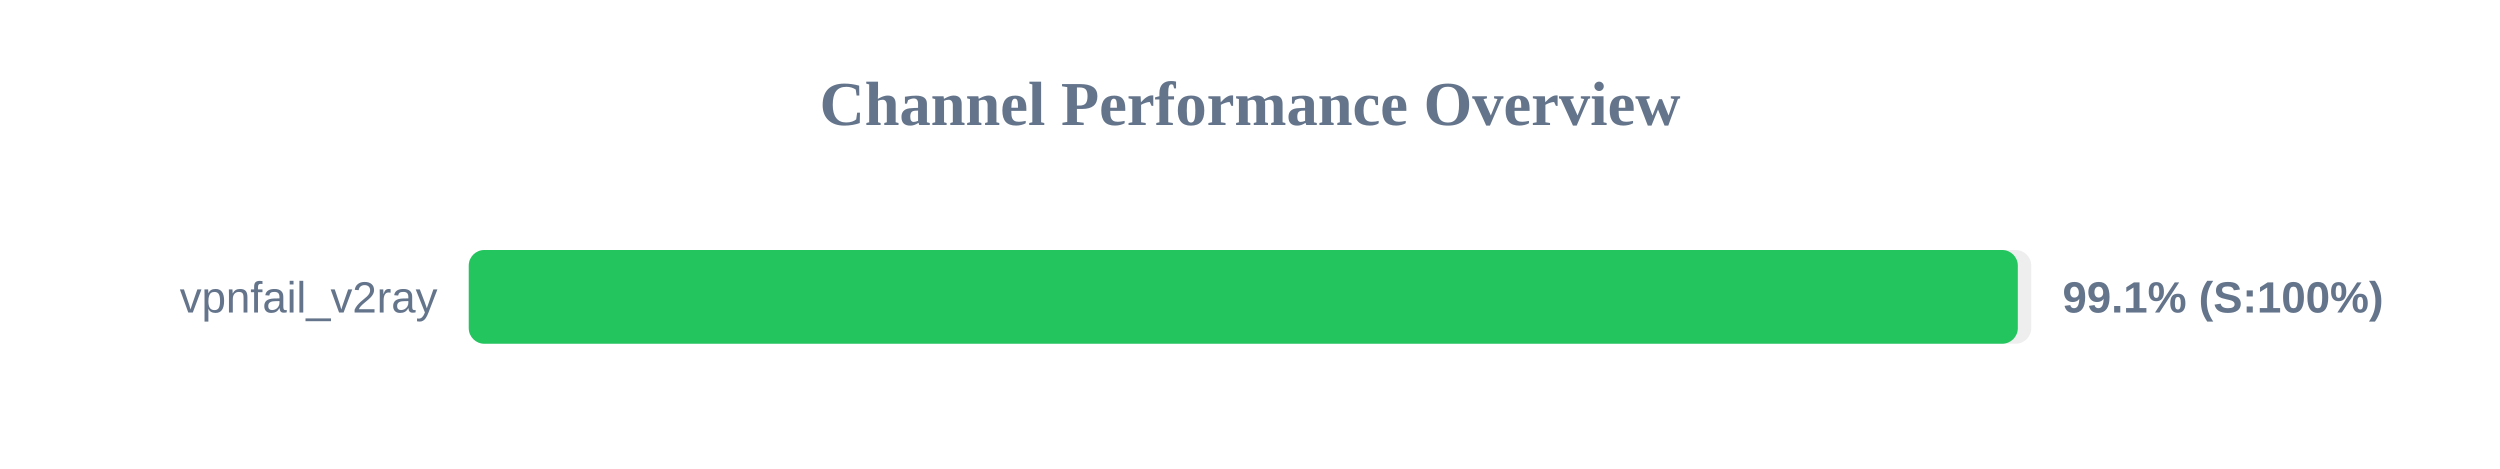
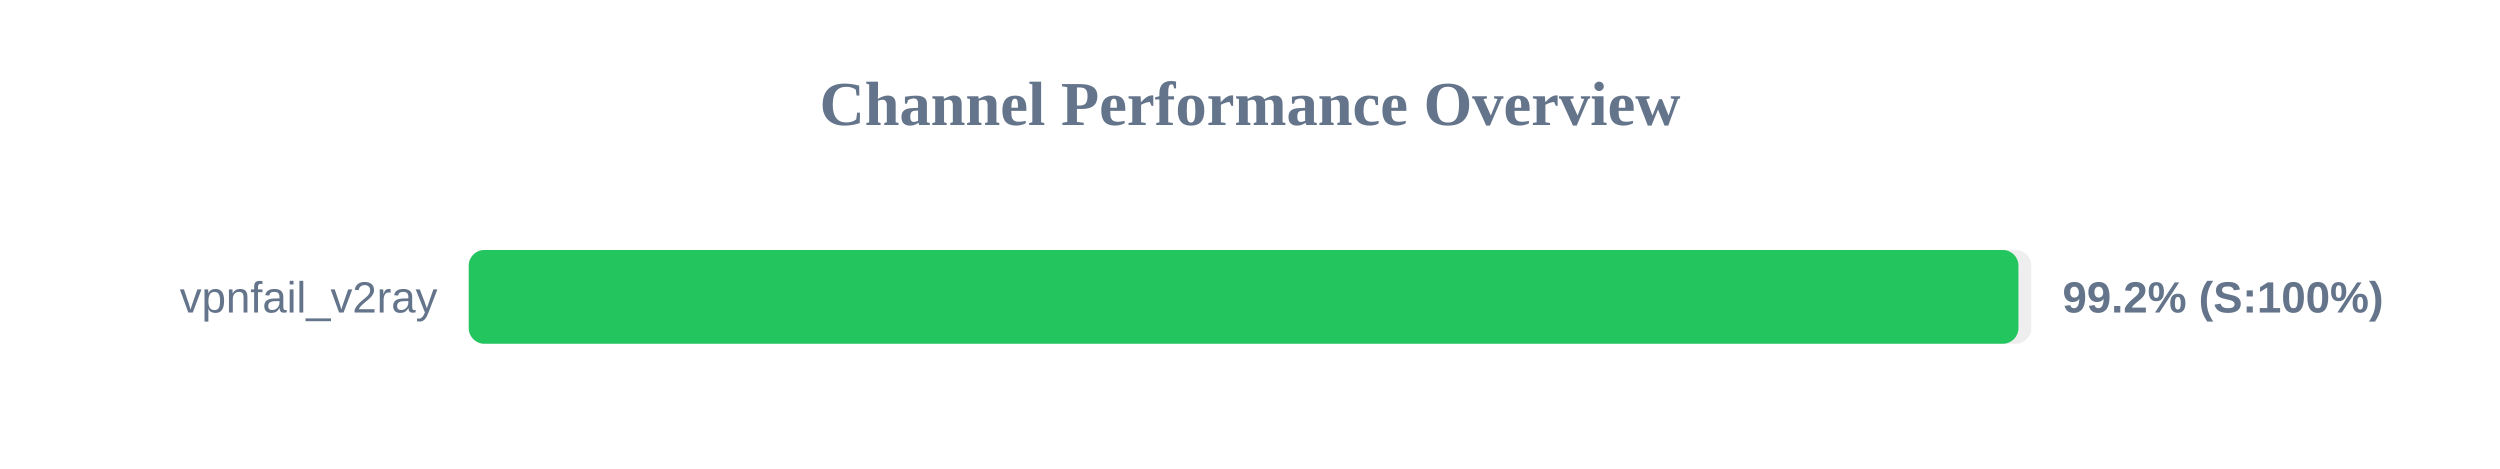
<svg xmlns="http://www.w3.org/2000/svg" width="800" height="150" version="1.1">
  <style>
        .row { font: 14px Arial; fill: #64748b; }
        .score { font: bold 14px Arial; fill: #64748b; }
    </style>
  <text x="400" y="40" text-anchor="middle" font-size="20px" font-weight="bold" fill="#64748b">Channel Performance Overview</text>
  <rect x="150" y="80" width="500" height="30" fill="#eee" rx="5" />
-   <rect x="150" y="80" width="495.7" height="30" fill="#22c55e" rx="5" />
+   <rect x="150" y="80" width="495.9" height="30" fill="#22c55e" rx="5" />
  <text x="140" y="100" text-anchor="end" class="row">vpnfail_v2ray</text>
-   <text x="660" y="100" text-anchor="start" class="score">99.1% (S:100%)</text>
+   <text x="660" y="100" text-anchor="start" class="score">99.2% (S:100%)</text>
</svg>
